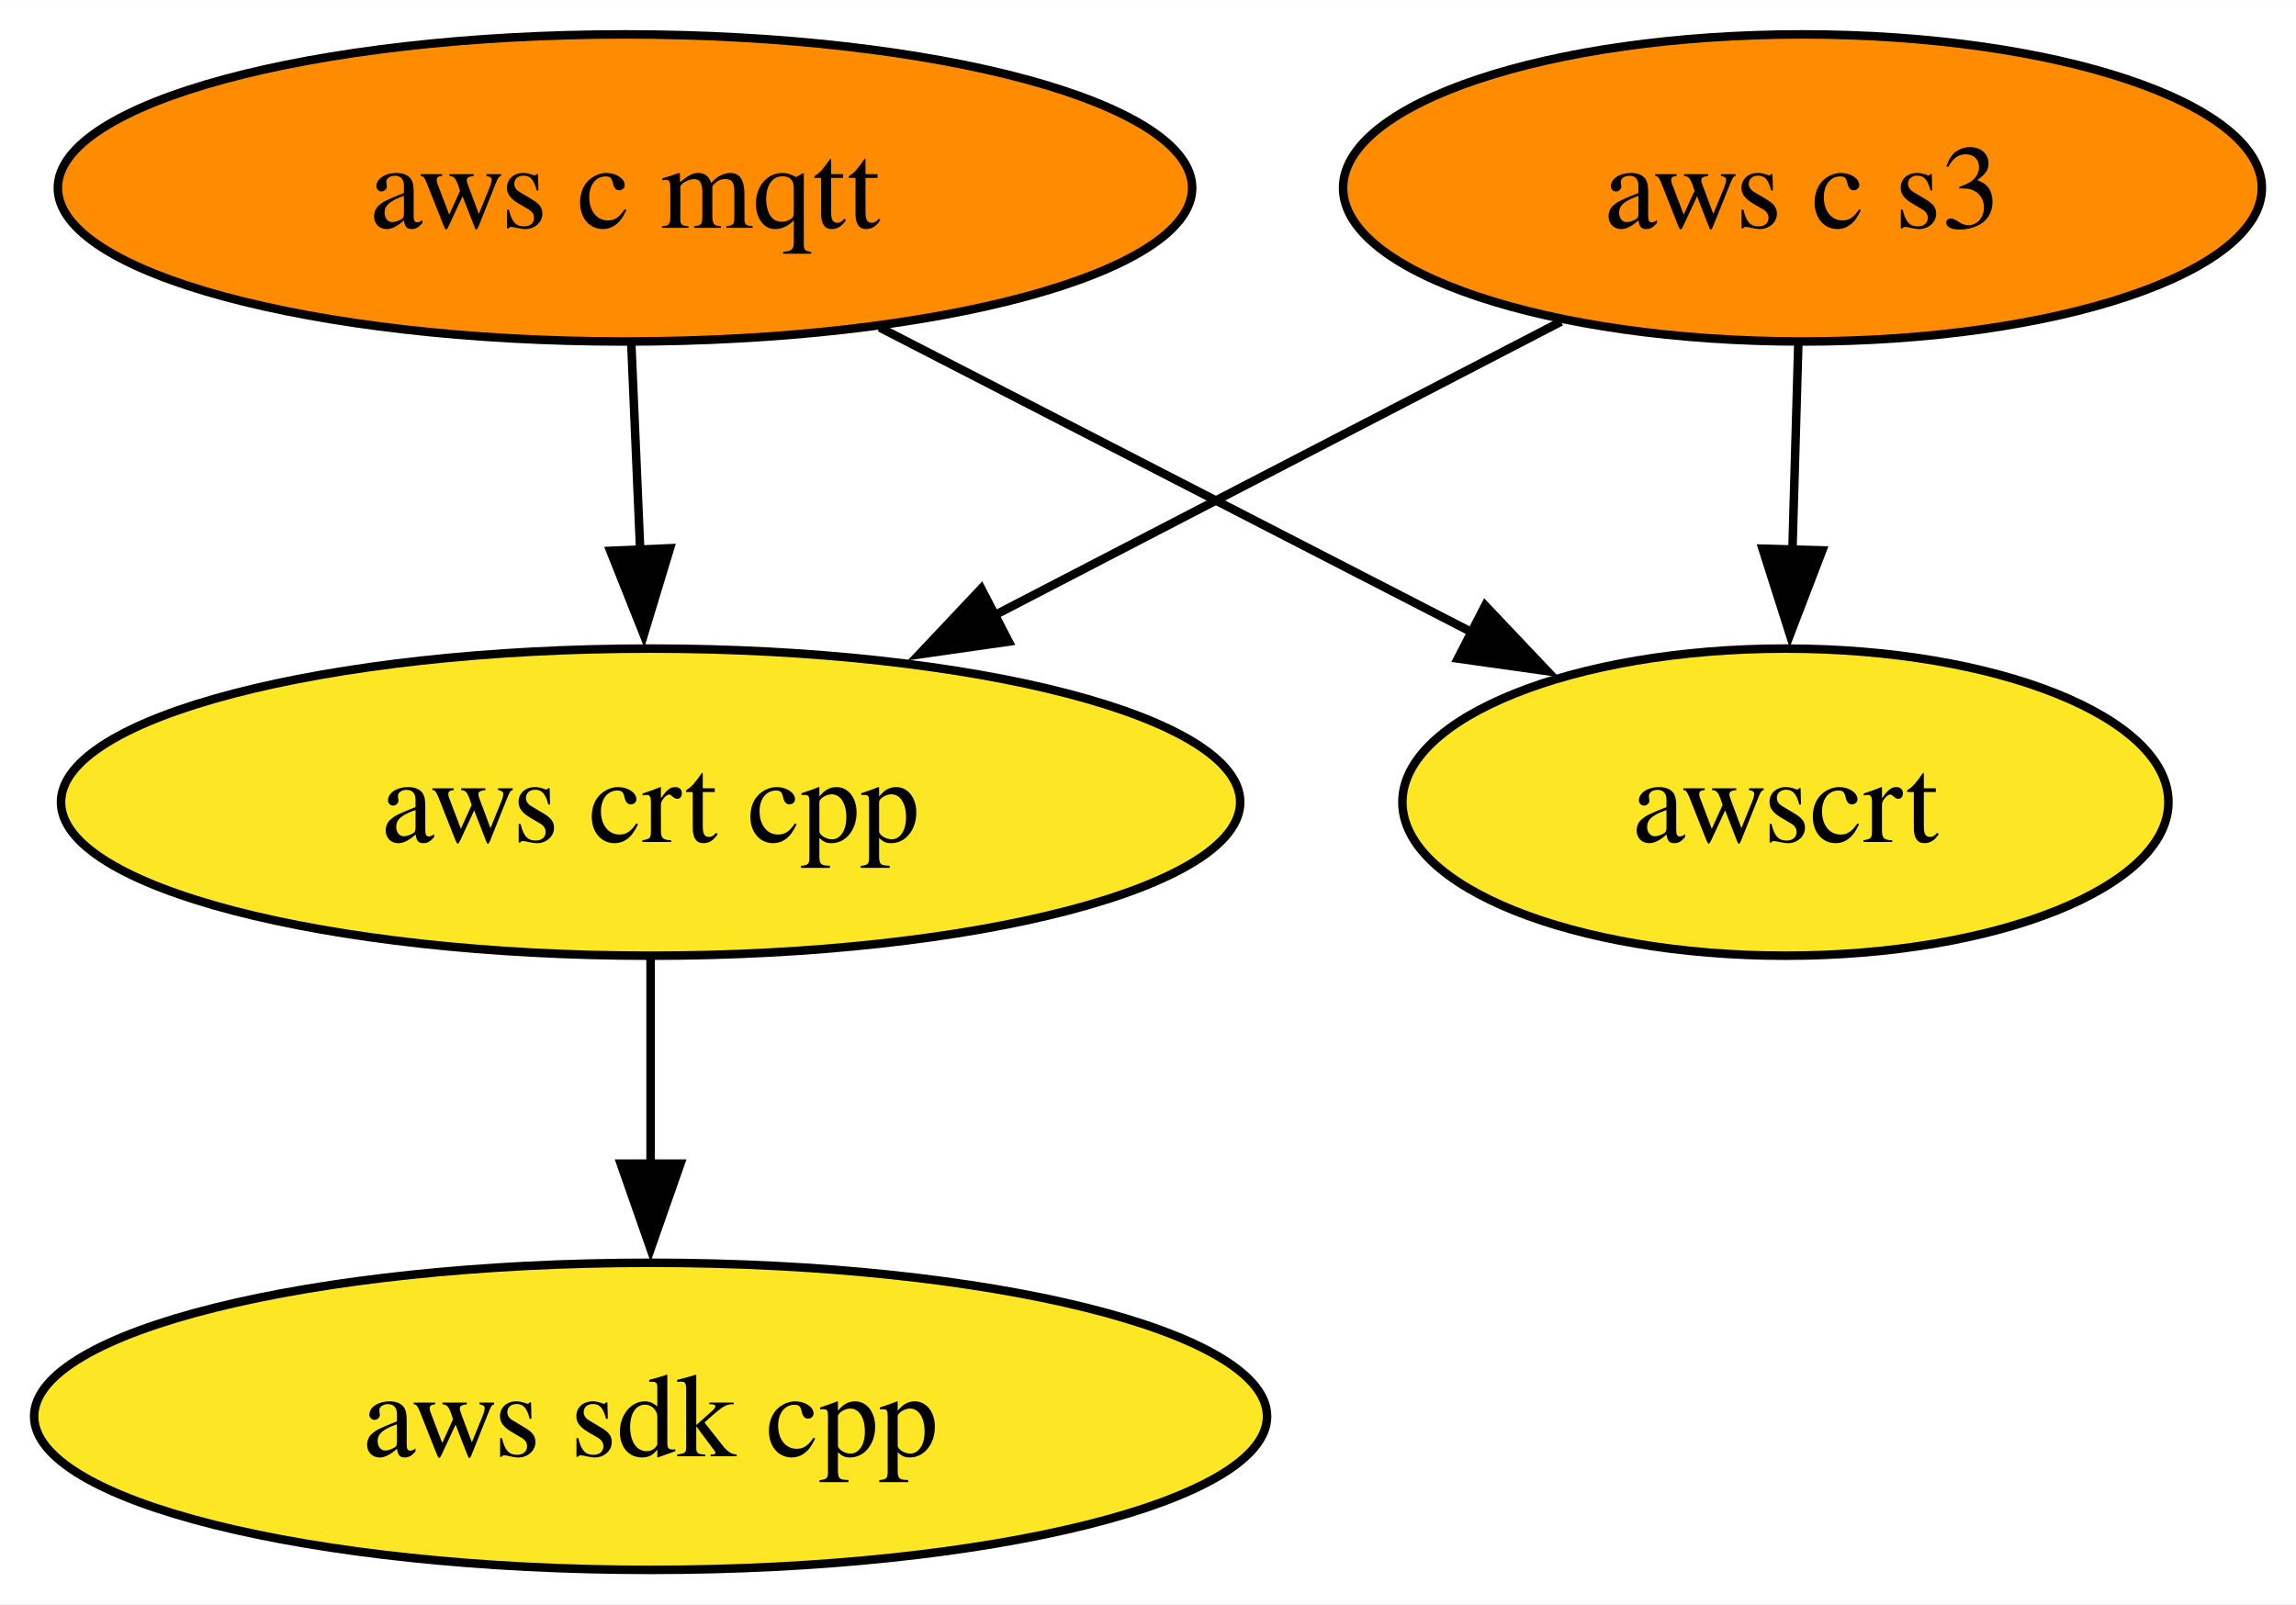
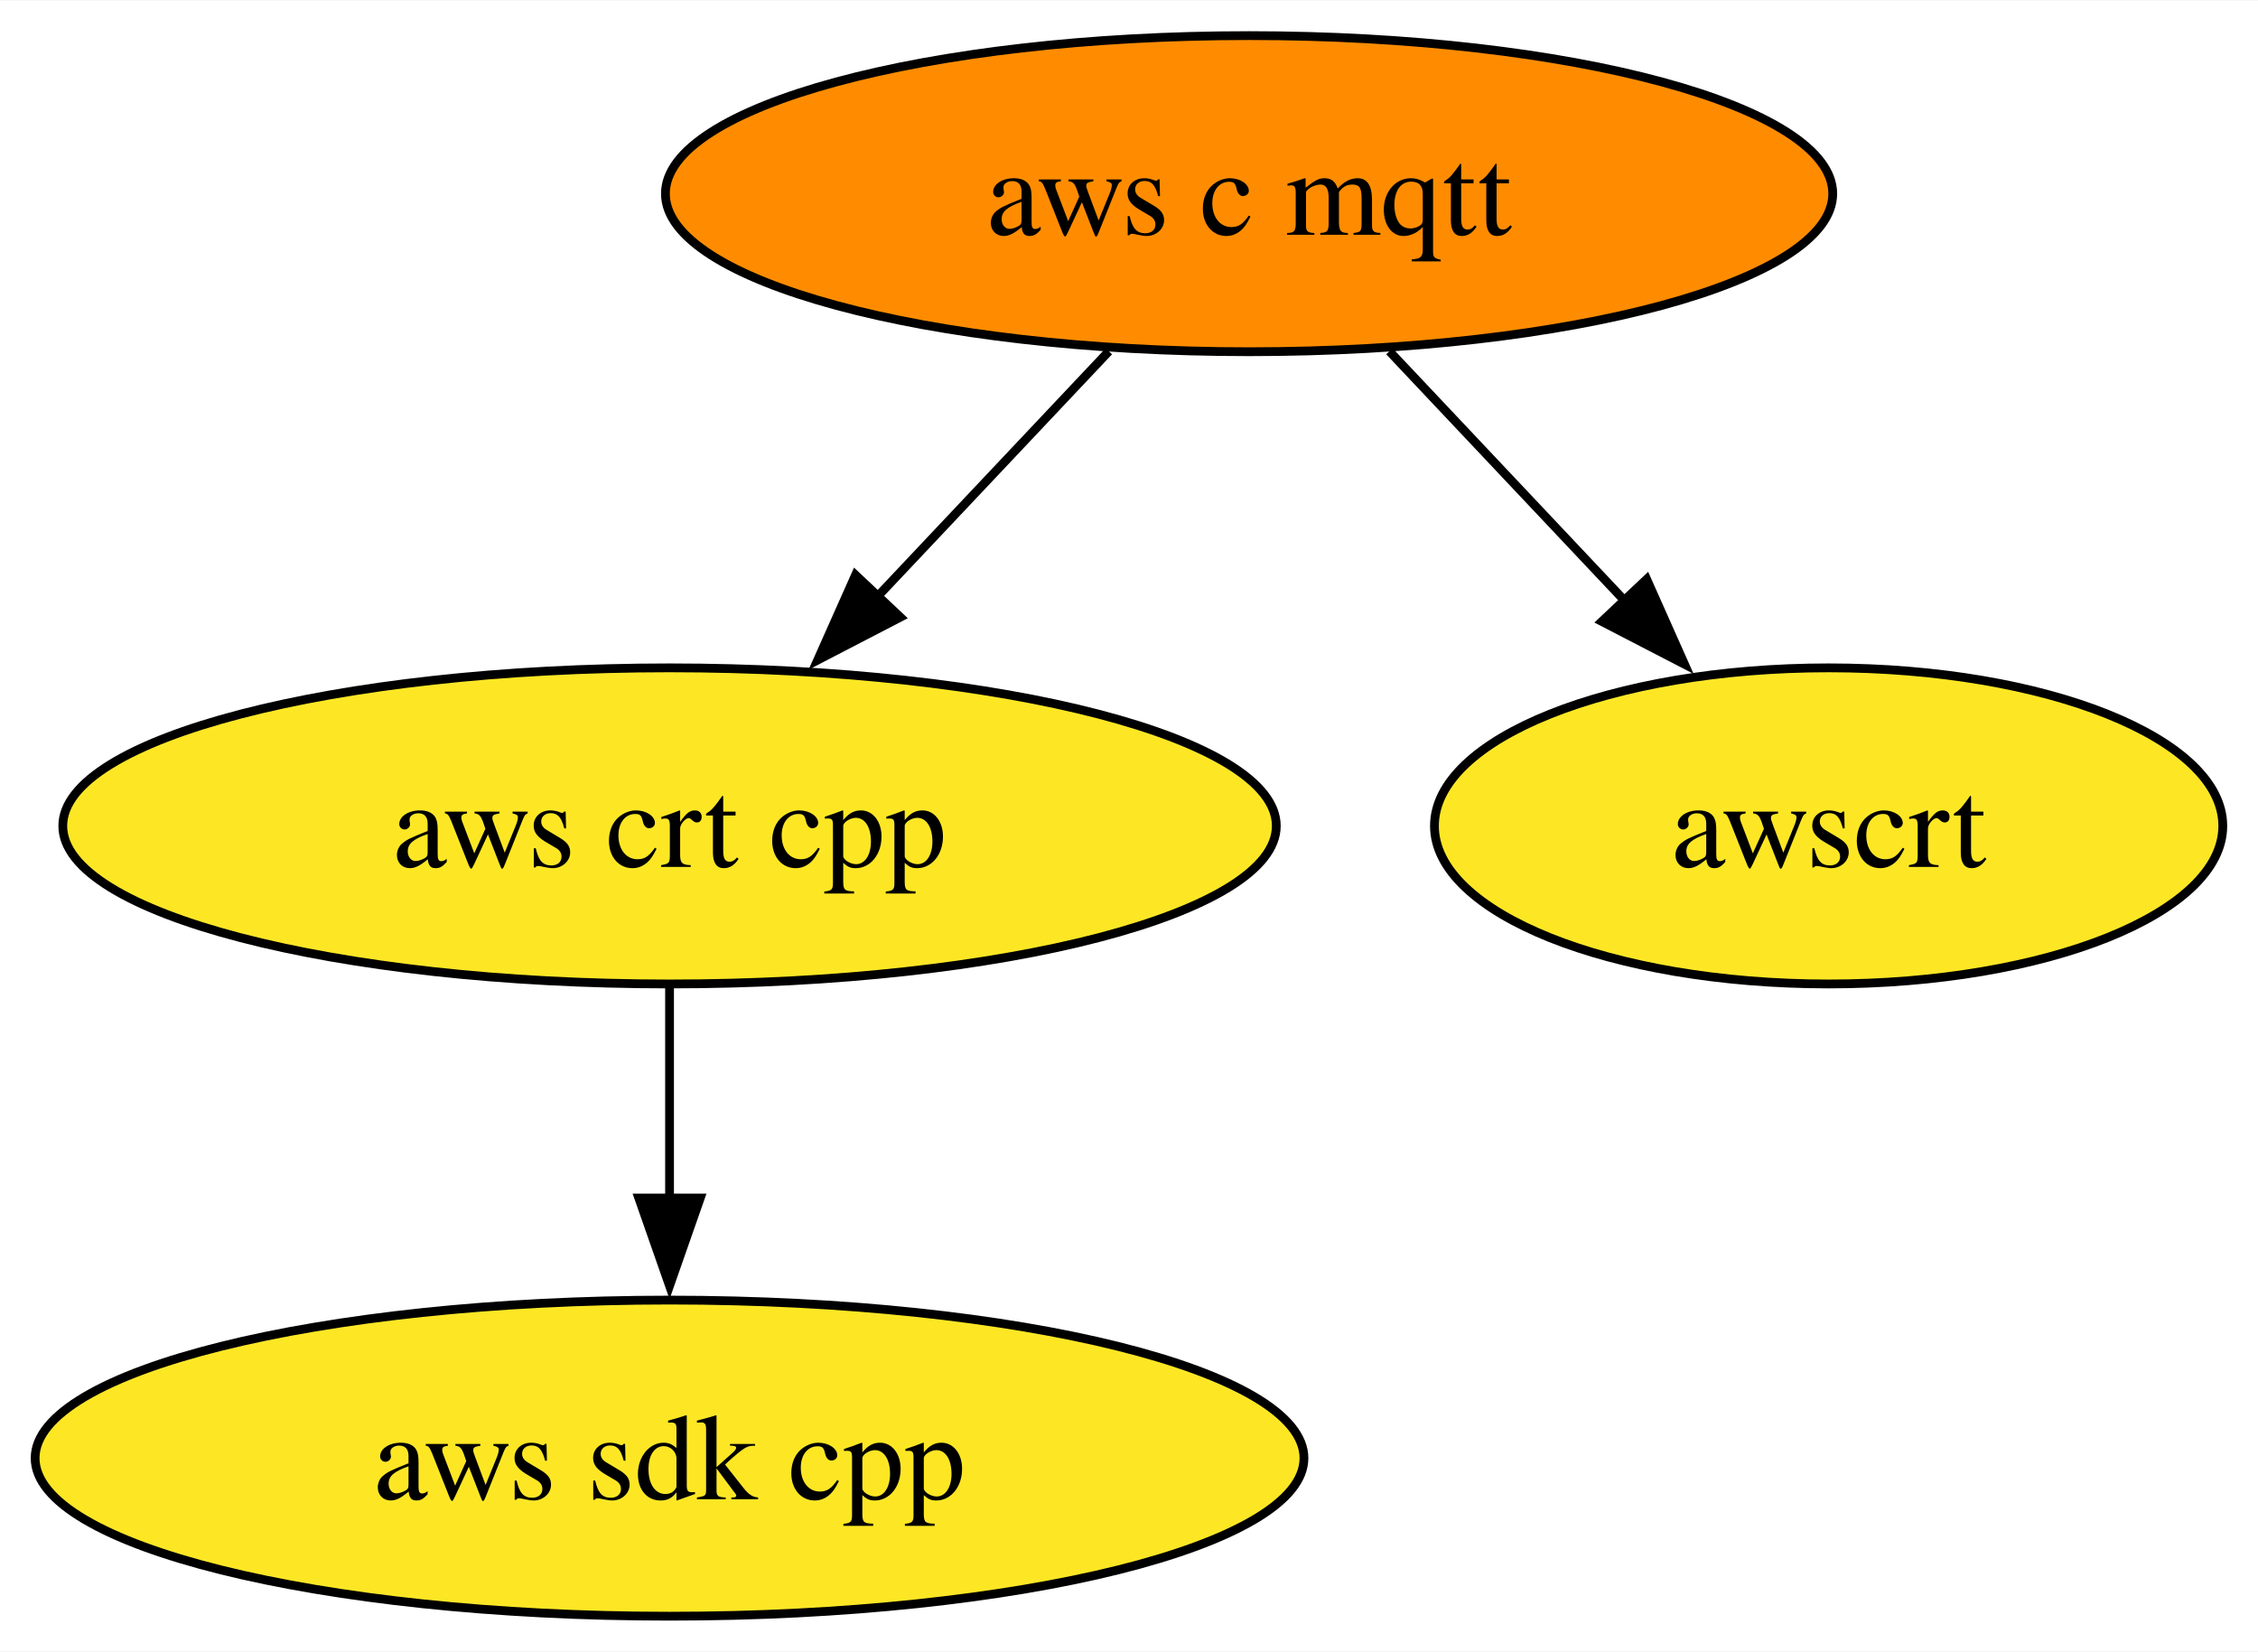
- <svg xmlns="http://www.w3.org/2000/svg" xmlns:xlink="http://www.w3.org/1999/xlink" width="269pt" height="188pt" viewBox="0.00 0.00 269.09 188.00">
+ <svg xmlns="http://www.w3.org/2000/svg" xmlns:xlink="http://www.w3.org/1999/xlink" width="257pt" height="188pt" viewBox="0.00 0.00 257.15 188.00">
  <g id="graph0" class="graph" transform="scale(1 1) rotate(0) translate(4 184)">
-     <polygon fill="white" stroke="none" points="-4,4 -4,-184 265.09,-184 265.09,4 -4,4" />
+     <polygon fill="white" stroke="none" points="-4,4 -4,-184 253.15,-184 253.15,4 -4,4" />
    <g id="node1" class="node">
      <g id="a_node1">
        <a xlink:href="https://github.com/conda-forge/aws-sdk-cpp-feedstock" xlink:title="aws sdk cpp">
          <ellipse fill="#fde725" stroke="black" cx="72.25" cy="-18" rx="72.25" ry="18" />
          <text text-anchor="middle" x="72.25" y="-13.32" font-family="Times,serif" font-size="14.00">aws sdk cpp</text>
        </a>
      </g>
    </g>
    <g id="node2" class="node">
      <g id="a_node2">
        <a xlink:href="https://github.com/conda-forge/aws-c-mqtt-feedstock" xlink:title="aws c mqtt">
-           <ellipse fill="#ff8c00" stroke="black" cx="69.25" cy="-162" rx="66.47" ry="18" />
-           <text text-anchor="middle" x="69.25" y="-157.32" font-family="Times,serif" font-size="14.00">aws c mqtt</text>
+           <ellipse fill="#ff8c00" stroke="black" cx="138.25" cy="-162" rx="66.47" ry="18" />
+           <text text-anchor="middle" x="138.25" y="-157.32" font-family="Times,serif" font-size="14.00">aws c mqtt</text>
        </a>
      </g>
    </g>
    <g id="node3" class="node">
      <g id="a_node3">
        <a xlink:href="https://github.com/conda-forge/aws-crt-cpp-feedstock" xlink:title="aws crt cpp">
          <ellipse fill="#fde725" stroke="black" cx="72.25" cy="-90" rx="69.1" ry="18" />
          <text text-anchor="middle" x="72.25" y="-85.33" font-family="Times,serif" font-size="14.00">aws crt cpp</text>
        </a>
      </g>
    </g>
    <g id="edge1" class="edge">
-       <path fill="none" stroke="black" d="M69.99,-143.7C70.31,-136.41 70.68,-127.73 71.03,-119.54" />
-       <polygon fill="black" stroke="black" points="74.52,-119.76 71.45,-109.62 67.53,-119.46 74.52,-119.76" />
+       <path fill="none" stroke="black" d="M122.28,-144.05C114.33,-135.63 104.57,-125.28 95.79,-115.97" />
+       <polygon fill="black" stroke="black" points="98.53,-113.77 89.12,-108.89 93.43,-118.57 98.53,-113.77" />
    </g>
-     <g id="node5" class="node">
-       <g id="a_node5">
+     <g id="node4" class="node">
+       <g id="a_node4">
        <a xlink:href="https://github.com/conda-forge/awscrt-feedstock" xlink:title="awscrt">
-           <ellipse fill="#fde725" stroke="black" cx="205.25" cy="-90" rx="44.89" ry="18" />
-           <text text-anchor="middle" x="205.25" y="-85.33" font-family="Times,serif" font-size="14.00">awscrt</text>
+           <ellipse fill="#fde725" stroke="black" cx="204.25" cy="-90" rx="44.89" ry="18" />
+           <text text-anchor="middle" x="204.25" y="-85.33" font-family="Times,serif" font-size="14.00">awscrt</text>
        </a>
      </g>
    </g>
    <g id="edge2" class="edge">
-       <path fill="none" stroke="black" d="M99.1,-145.64C119.53,-135.12 146.74,-121.11 168.51,-109.91" />
-       <polygon fill="black" stroke="black" points="170.06,-113.05 177.35,-105.36 166.86,-106.83 170.06,-113.05" />
+       <path fill="none" stroke="black" d="M154.23,-144.05C162.29,-135.5 172.22,-124.97 181.1,-115.56" />
+       <polygon fill="black" stroke="black" points="183.53,-118.09 187.84,-108.41 178.43,-113.28 183.53,-118.09" />
    </g>
    <g id="edge3" class="edge">
      <path fill="none" stroke="black" d="M72.25,-71.7C72.25,-64.41 72.25,-55.73 72.25,-47.54" />
      <polygon fill="black" stroke="black" points="75.75,-47.62 72.25,-37.62 68.75,-47.62 75.75,-47.62" />
    </g>
-     <g id="node4" class="node">
-       <g id="a_node4">
-         <a xlink:href="https://github.com/conda-forge/aws-c-s3-feedstock" xlink:title="aws c s3">
-           <ellipse fill="#ff8c00" stroke="black" cx="207.25" cy="-162" rx="53.84" ry="18" />
-           <text text-anchor="middle" x="207.25" y="-157.32" font-family="Times,serif" font-size="14.00">aws c s3</text>
-         </a>
-       </g>
-     </g>
-     <g id="edge4" class="edge">
-       <path fill="none" stroke="black" d="M178.95,-146.33C159.68,-136.33 133.89,-122.96 112.49,-111.87" />
-       <polygon fill="black" stroke="black" points="114.22,-108.82 103.73,-107.32 111,-115.03 114.22,-108.82" />
-     </g>
-     <g id="edge5" class="edge">
-       <path fill="none" stroke="black" d="M206.76,-143.7C206.55,-136.41 206.3,-127.73 206.07,-119.54" />
-       <polygon fill="black" stroke="black" points="209.57,-119.51 205.78,-109.62 202.57,-119.71 209.57,-119.51" />
-     </g>
  </g>
</svg>
